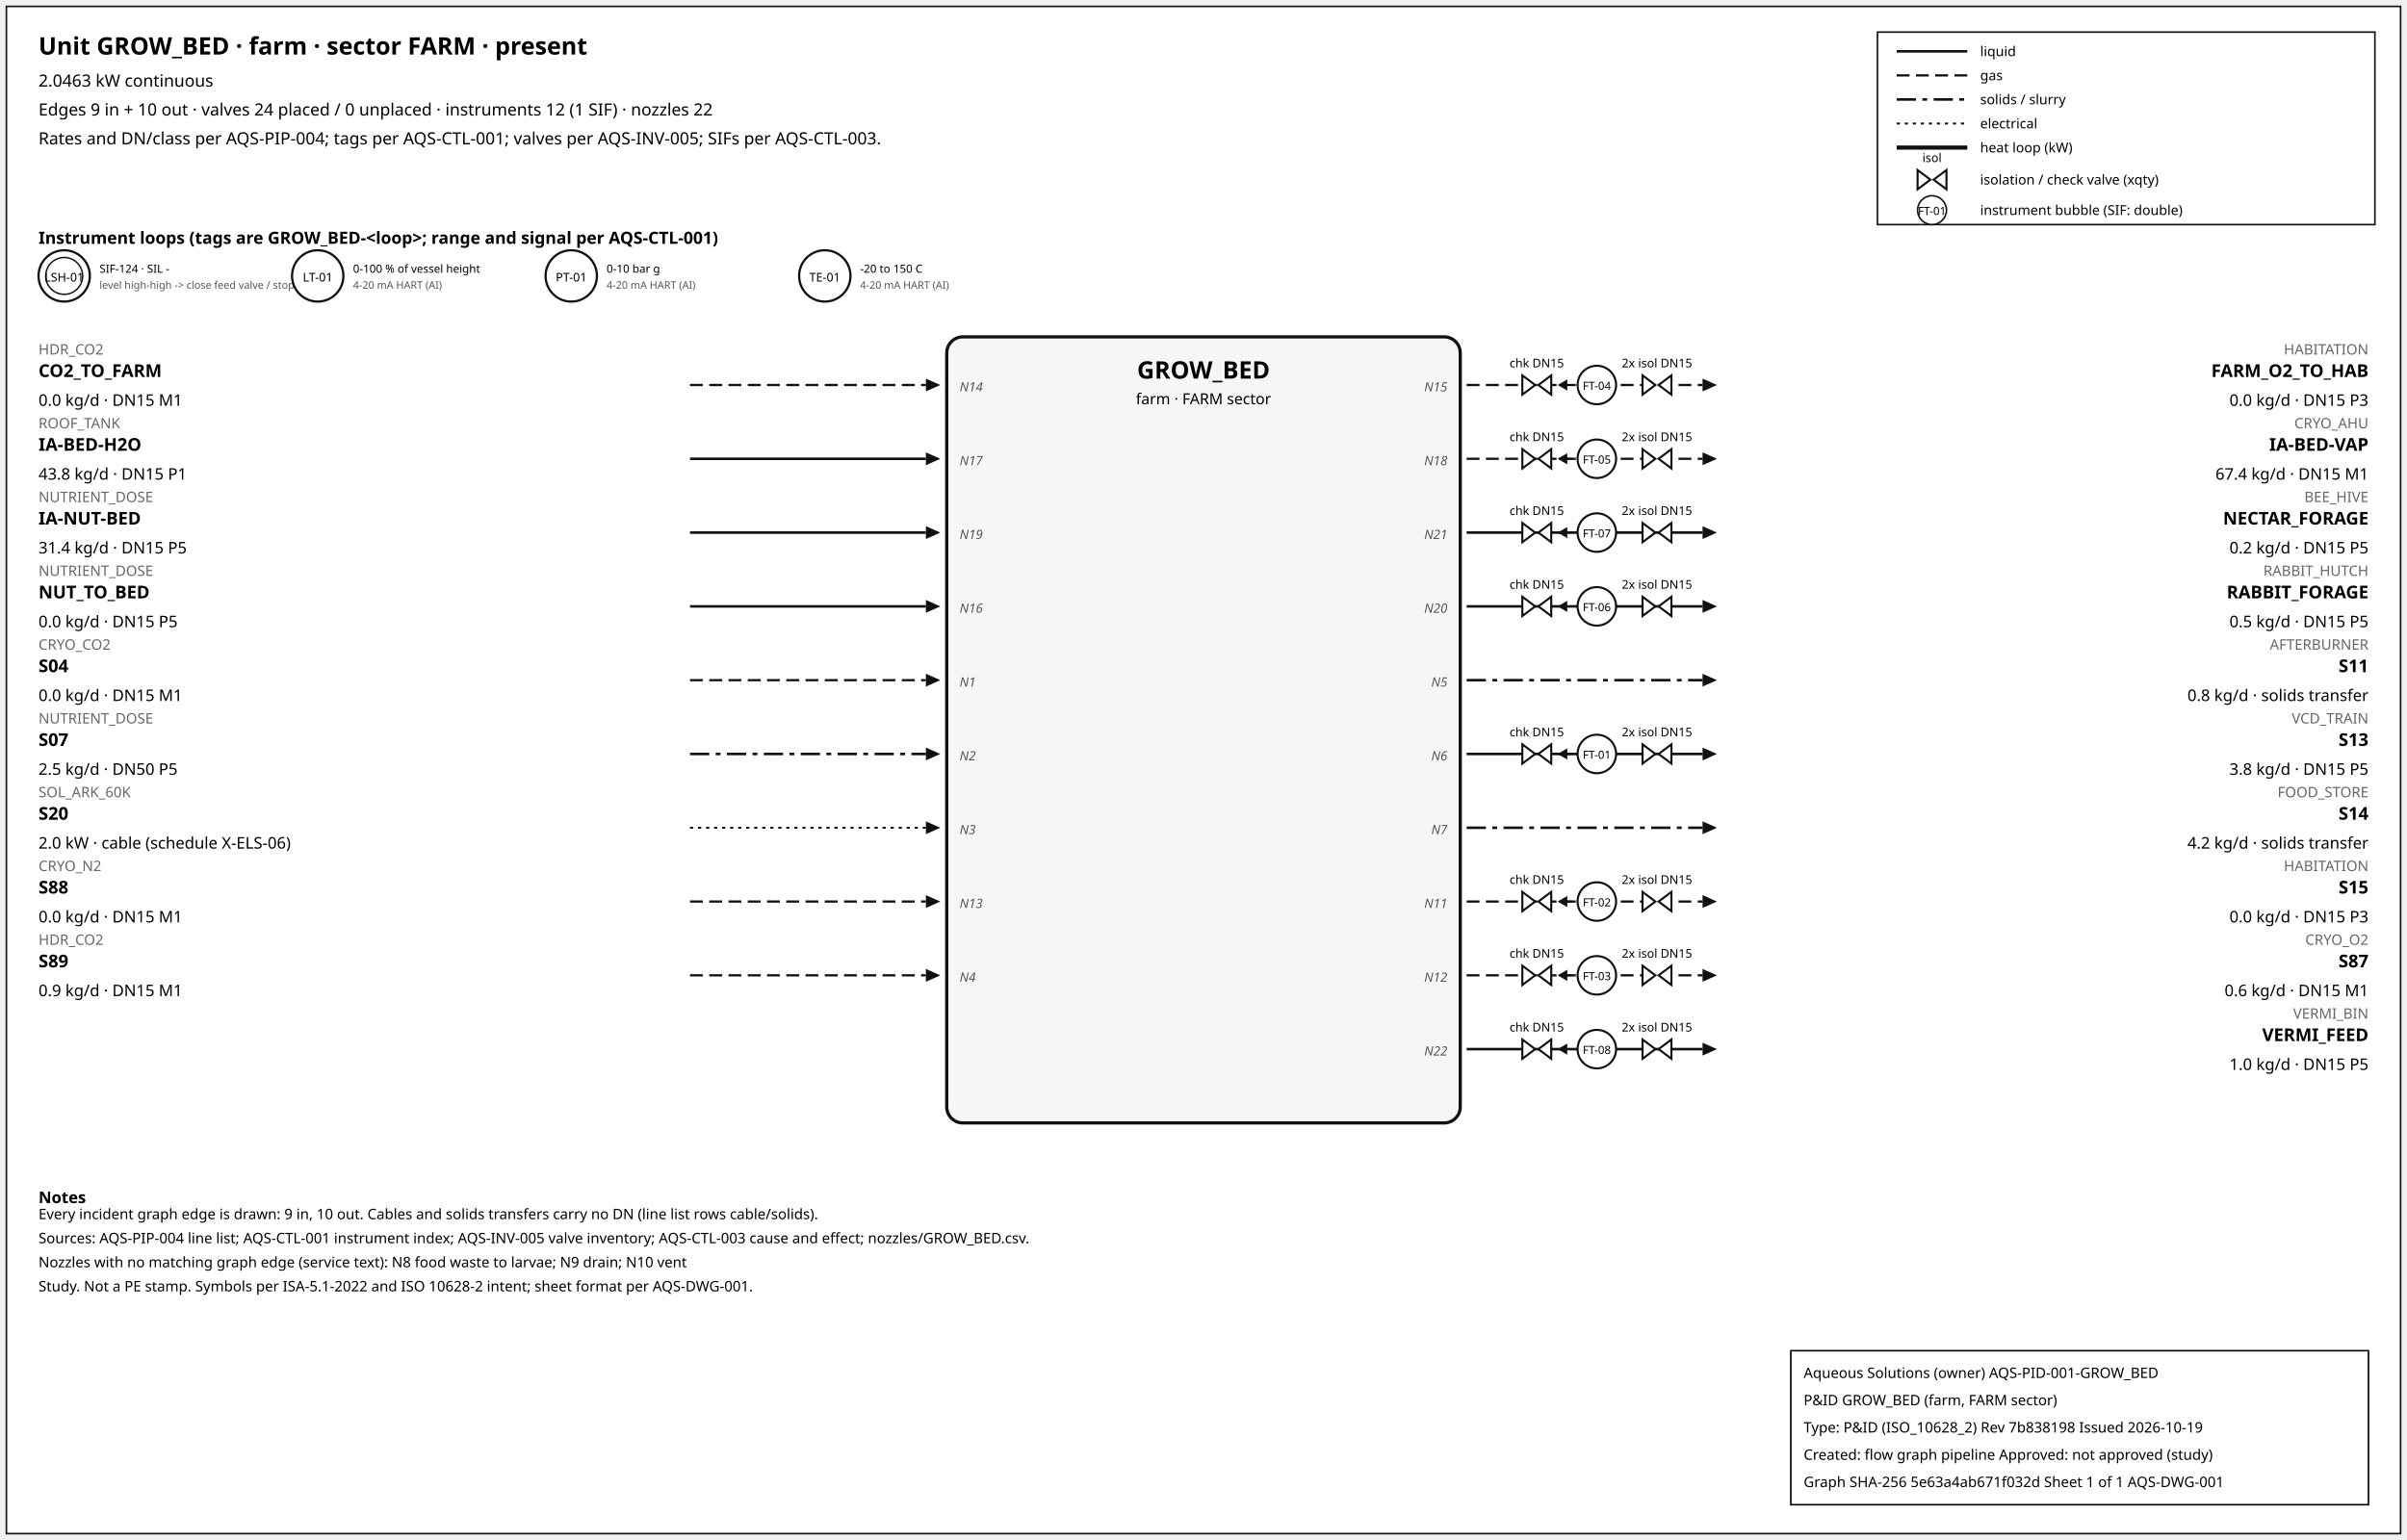
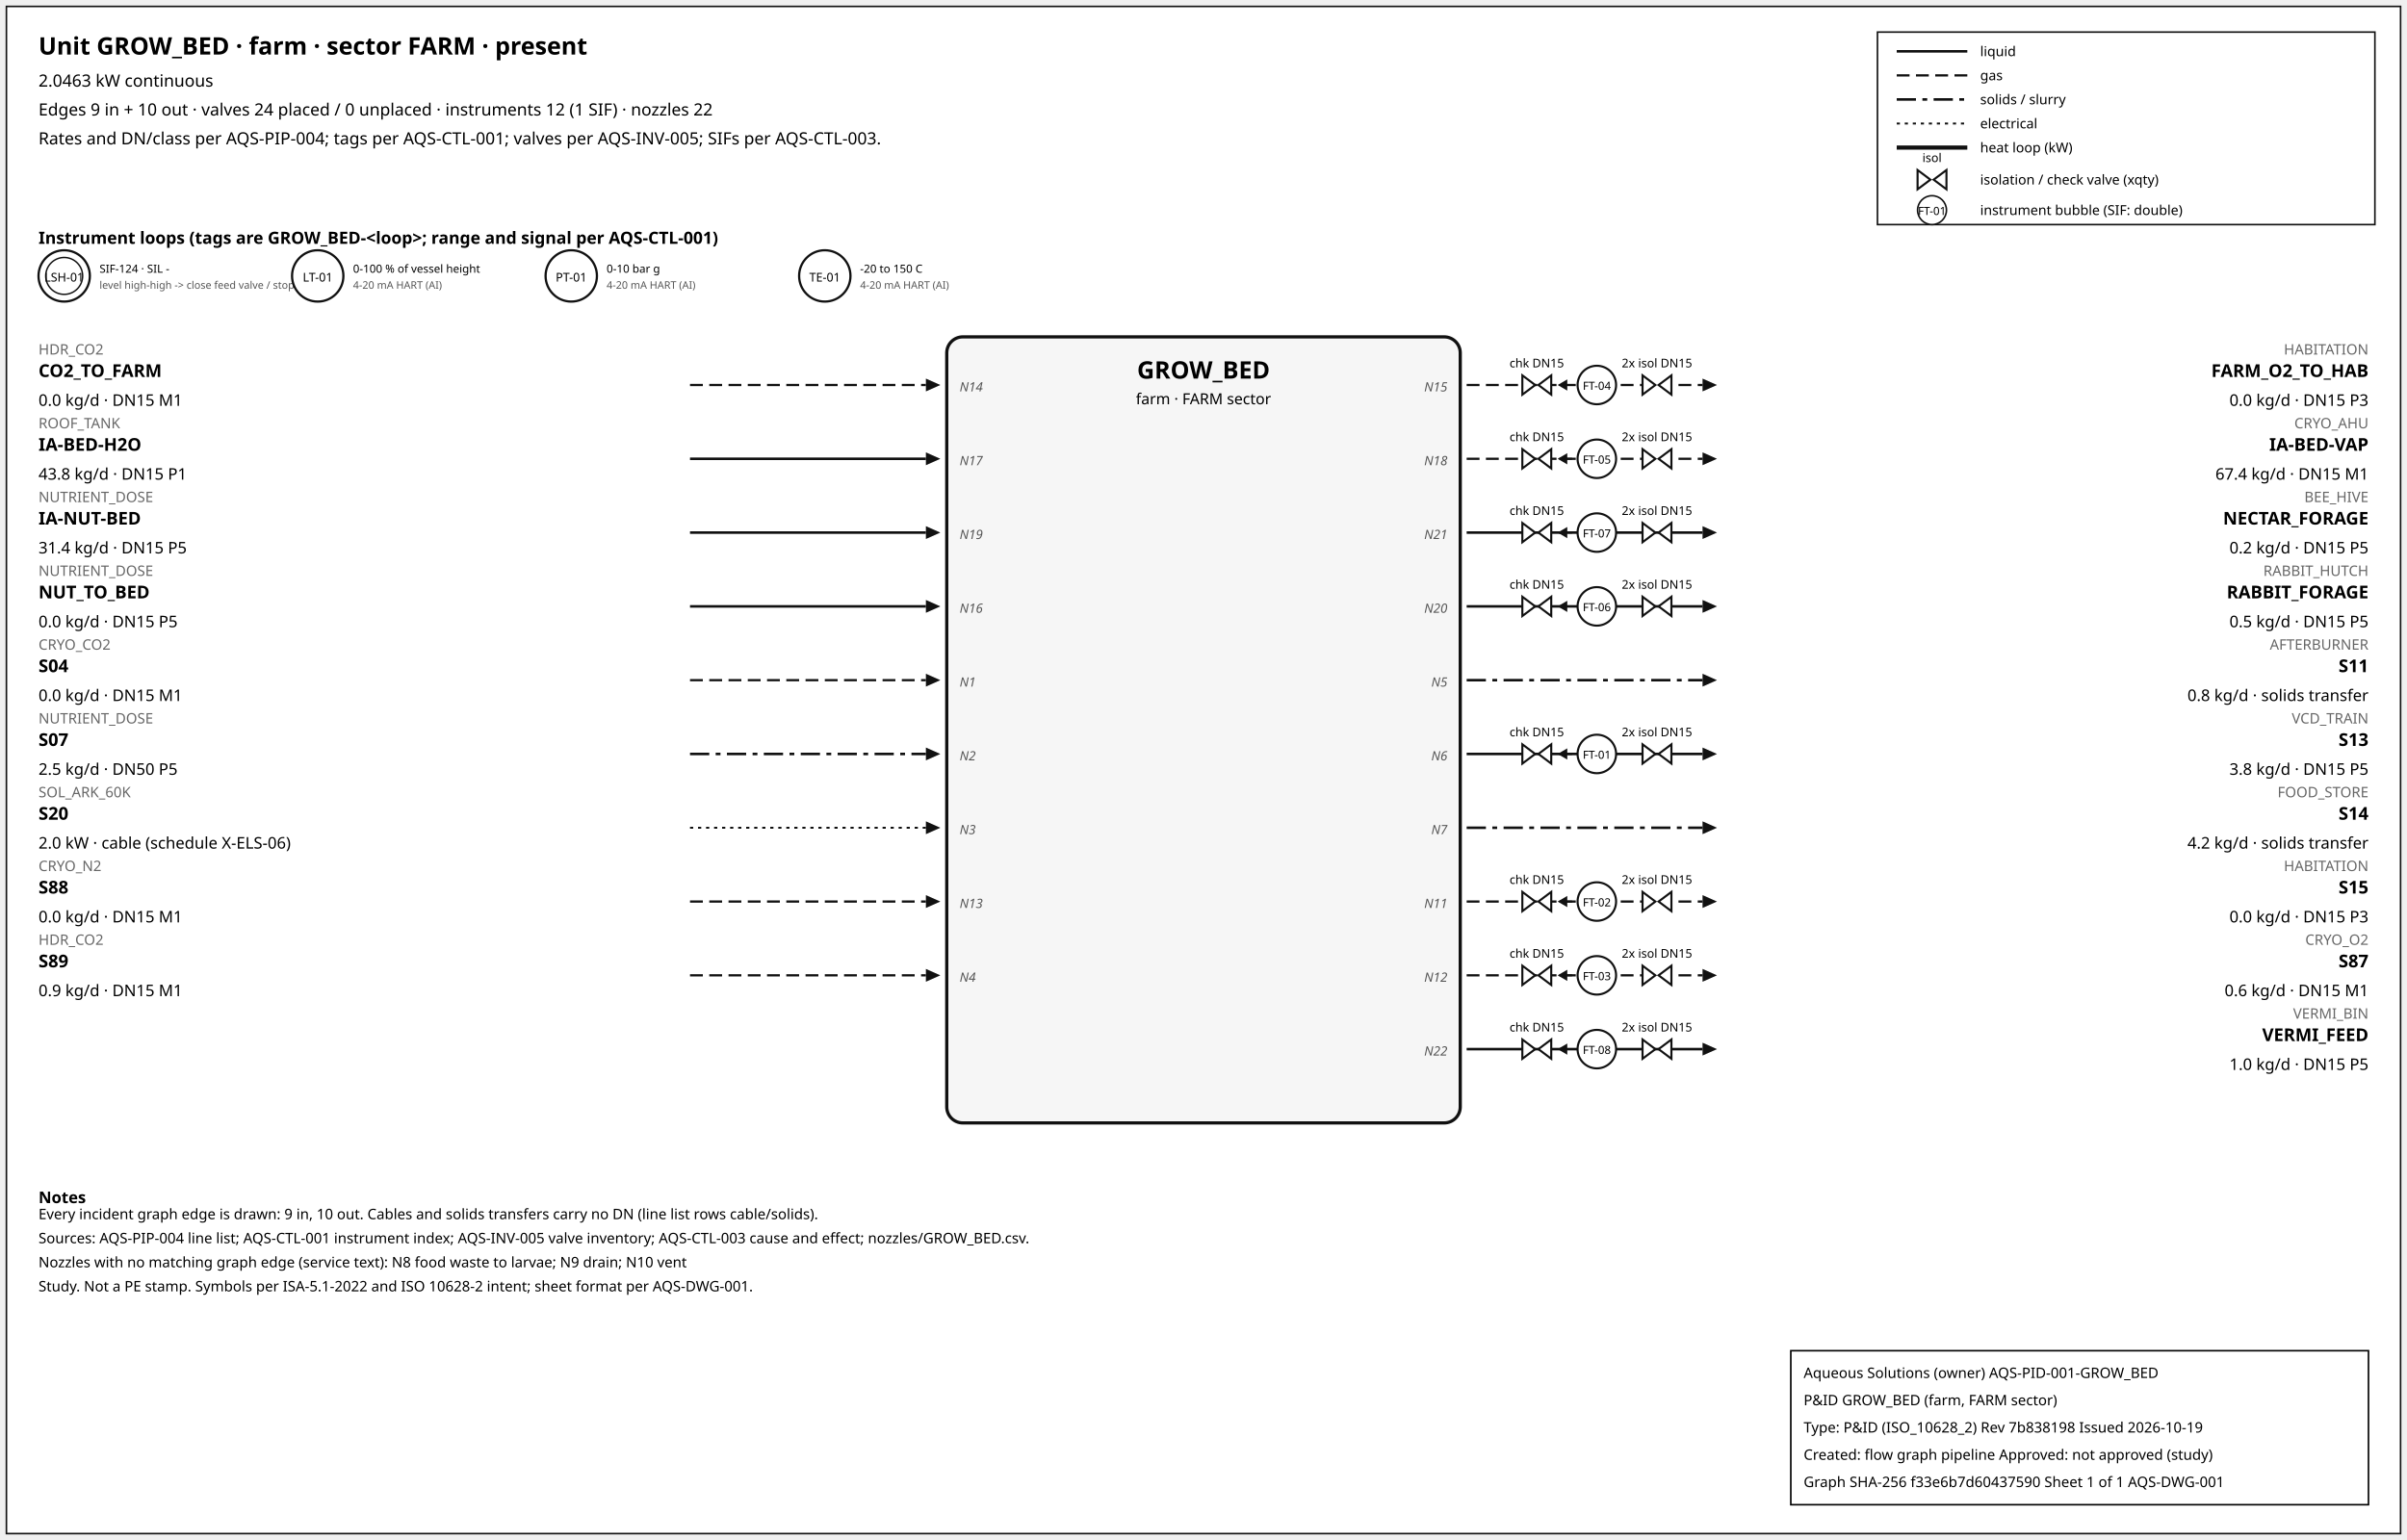
<svg xmlns="http://www.w3.org/2000/svg" width="1500" height="960" font-family="sans-serif">
  <rect x="4" y="4" width="1492" height="952" fill="white" stroke="#111" />
  <text x="24" y="34" font-size="15" font-weight="600">Unit GROW_BED · farm · sector FARM · present</text>
  <text x="24" y="54" font-size="10.5">2.0463 kW continuous</text>
  <text x="24" y="72" font-size="10.5">Edges 9 in + 10 out · valves 24 placed / 0 unplaced · instruments 12 (1 SIF) · nozzles 22</text>
  <text x="24" y="90" font-size="10.5">Rates and DN/class per AQS-PIP-004; tags per AQS-CTL-001; valves per AQS-INV-005; SIFs per AQS-CTL-003.</text>
  <rect x="1170" y="20" width="310" height="120" fill="white" stroke="#111" />
  <line x1="1182" y1="32" x2="1226" y2="32" stroke="#111" stroke-width="1.6" />
  <text x="1234" y="35" font-size="8.5">liquid</text>
  <line x1="1182" y1="47" x2="1226" y2="47" stroke="#111" stroke-width="1.4" stroke-dasharray="8,4" />
  <text x="1234" y="50" font-size="8.5">gas</text>
  <line x1="1182" y1="62" x2="1226" y2="62" stroke="#111" stroke-width="1.6" stroke-dasharray="12,4,3,4" />
  <text x="1234" y="65" font-size="8.5">solids / slurry</text>
  <line x1="1182" y1="77" x2="1226" y2="77" stroke="#111" stroke-width="1.2" stroke-dasharray="2,3" />
  <text x="1234" y="80" font-size="8.5">electrical</text>
  <line x1="1182" y1="92" x2="1226" y2="92" stroke="#111" stroke-width="2.6" />
  <text x="1234" y="95" font-size="8.5">heat loop (kW)</text>
  <path d="M 1195.0,106 L 1203.0,112 L 1195.0,118 Z M 1213.0,106 L 1205.0,112 L 1213.0,118 Z" fill="white" stroke="#111" stroke-width="1.3" />
  <text x="1204.0" y="101.0" font-size="7.5" text-anchor="middle">isol</text>
  <text x="1234" y="115" font-size="8.5">isolation / check valve (xqty)</text>
  <circle cx="1204" cy="131" r="9" fill="white" stroke="#111" />
  <text x="1204" y="134" font-size="7" text-anchor="middle">FT-01</text>
  <text x="1234" y="134" font-size="8.5">instrument bubble (SIF: double)</text>
  <text x="24" y="152" font-size="10.5" font-weight="600">Instrument loops (tags are GROW_BED-&lt;loop&gt;; range and signal per AQS-CTL-001)</text>
  <circle cx="40" cy="172" r="16" fill="white" stroke="#111" stroke-width="1.4" />
  <circle cx="40" cy="172" r="11.5" fill="none" stroke="#111" stroke-width="0.9" />
  <text x="40" y="175.5" font-size="7.5" text-anchor="middle">LSH-01</text>
  <text x="62" y="170" font-size="7">SIF-124 · SIL -</text>
  <text x="62" y="180" font-size="6.5" fill="#555">level high-high -&gt; close feed valve / stop f</text>
  <circle cx="198" cy="172" r="16" fill="white" stroke="#111" stroke-width="1.4" />
  <text x="198" y="175.5" font-size="7.5" text-anchor="middle">LT-01</text>
  <text x="220" y="170" font-size="7">0-100 % of vessel height</text>
  <text x="220" y="180" font-size="6.5" fill="#555">4-20 mA HART (AI)</text>
  <circle cx="356" cy="172" r="16" fill="white" stroke="#111" stroke-width="1.4" />
  <text x="356" y="175.5" font-size="7.5" text-anchor="middle">PT-01</text>
  <text x="378" y="170" font-size="7">0-10 bar g</text>
  <text x="378" y="180" font-size="6.5" fill="#555">4-20 mA HART (AI)</text>
  <circle cx="514" cy="172" r="16" fill="white" stroke="#111" stroke-width="1.4" />
  <text x="514" y="175.5" font-size="7.5" text-anchor="middle">TE-01</text>
  <text x="536" y="170" font-size="7">-20 to 150 C</text>
  <text x="536" y="180" font-size="6.5" fill="#555">4-20 mA HART (AI)</text>
  <rect x="590" y="210" width="320" height="490" rx="10" fill="#f6f6f6" stroke="#111" stroke-width="2" />
  <text x="750.0" y="236" font-size="15" font-weight="700" text-anchor="middle">GROW_BED</text>
  <text x="750.0" y="252" font-size="9.5" text-anchor="middle">farm · FARM sector</text>
  <line x1="430" y1="240" x2="577" y2="240" stroke="#111" stroke-width="1.4" stroke-dasharray="8,4" class="edge-in" />
  <polygon points="586,240 577,236 577,244" fill="#111" />
  <text x="24" y="221" font-size="9" fill="#666" text-anchor="start">HDR_CO2</text>
  <text x="24" y="235" font-size="11" font-weight="600" text-anchor="start">CO2_TO_FARM</text>
  <text x="24" y="253" font-size="10" text-anchor="start">0.0 kg/d · DN15 M1</text>
  <text x="598" y="244" font-size="8" font-style="italic" fill="#555" text-anchor="start">N14</text>
  <line x1="430" y1="286" x2="577" y2="286" stroke="#111" stroke-width="1.6" class="edge-in" />
  <polygon points="586,286 577,282 577,290" fill="#111" />
  <text x="24" y="267" font-size="9" fill="#666" text-anchor="start">ROOF_TANK</text>
  <text x="24" y="281" font-size="11" font-weight="600" text-anchor="start">IA-BED-H2O</text>
  <text x="24" y="299" font-size="10" text-anchor="start">43.8 kg/d · DN15 P1</text>
  <text x="598" y="290" font-size="8" font-style="italic" fill="#555" text-anchor="start">N17</text>
  <line x1="430" y1="332" x2="577" y2="332" stroke="#111" stroke-width="1.6" class="edge-in" />
  <polygon points="586,332 577,328 577,336" fill="#111" />
  <text x="24" y="313" font-size="9" fill="#666" text-anchor="start">NUTRIENT_DOSE</text>
  <text x="24" y="327" font-size="11" font-weight="600" text-anchor="start">IA-NUT-BED</text>
  <text x="24" y="345" font-size="10" text-anchor="start">31.4 kg/d · DN15 P5</text>
  <text x="598" y="336" font-size="8" font-style="italic" fill="#555" text-anchor="start">N19</text>
  <line x1="430" y1="378" x2="577" y2="378" stroke="#111" stroke-width="1.6" class="edge-in" />
  <polygon points="586,378 577,374 577,382" fill="#111" />
  <text x="24" y="359" font-size="9" fill="#666" text-anchor="start">NUTRIENT_DOSE</text>
  <text x="24" y="373" font-size="11" font-weight="600" text-anchor="start">NUT_TO_BED</text>
  <text x="24" y="391" font-size="10" text-anchor="start">0.0 kg/d · DN15 P5</text>
  <text x="598" y="382" font-size="8" font-style="italic" fill="#555" text-anchor="start">N16</text>
  <line x1="430" y1="424" x2="577" y2="424" stroke="#111" stroke-width="1.4" stroke-dasharray="8,4" class="edge-in" />
  <polygon points="586,424 577,420 577,428" fill="#111" />
  <text x="24" y="405" font-size="9" fill="#666" text-anchor="start">CRYO_CO2</text>
  <text x="24" y="419" font-size="11" font-weight="600" text-anchor="start">S04</text>
  <text x="24" y="437" font-size="10" text-anchor="start">0.0 kg/d · DN15 M1</text>
  <text x="598" y="428" font-size="8" font-style="italic" fill="#555" text-anchor="start">N1</text>
  <line x1="430" y1="470" x2="577" y2="470" stroke="#111" stroke-width="1.6" stroke-dasharray="12,4,3,4" class="edge-in" />
  <polygon points="586,470 577,466 577,474" fill="#111" />
  <text x="24" y="451" font-size="9" fill="#666" text-anchor="start">NUTRIENT_DOSE</text>
  <text x="24" y="465" font-size="11" font-weight="600" text-anchor="start">S07</text>
  <text x="24" y="483" font-size="10" text-anchor="start">2.5 kg/d · DN50 P5</text>
  <text x="598" y="474" font-size="8" font-style="italic" fill="#555" text-anchor="start">N2</text>
  <line x1="430" y1="516" x2="577" y2="516" stroke="#111" stroke-width="1.2" stroke-dasharray="2,3" class="edge-in" />
  <polygon points="586,516 577,512 577,520" fill="#111" />
  <text x="24" y="497" font-size="9" fill="#666" text-anchor="start">SOL_ARK_60K</text>
  <text x="24" y="511" font-size="11" font-weight="600" text-anchor="start">S20</text>
  <text x="24" y="529" font-size="10" text-anchor="start">2.0 kW · cable (schedule X-ELS-06)</text>
  <text x="598" y="520" font-size="8" font-style="italic" fill="#555" text-anchor="start">N3</text>
  <line x1="430" y1="562" x2="577" y2="562" stroke="#111" stroke-width="1.4" stroke-dasharray="8,4" class="edge-in" />
  <polygon points="586,562 577,558 577,566" fill="#111" />
  <text x="24" y="543" font-size="9" fill="#666" text-anchor="start">CRYO_N2</text>
  <text x="24" y="557" font-size="11" font-weight="600" text-anchor="start">S88</text>
  <text x="24" y="575" font-size="10" text-anchor="start">0.0 kg/d · DN15 M1</text>
  <text x="598" y="566" font-size="8" font-style="italic" fill="#555" text-anchor="start">N13</text>
  <line x1="430" y1="608" x2="577" y2="608" stroke="#111" stroke-width="1.4" stroke-dasharray="8,4" class="edge-in" />
  <polygon points="586,608 577,604 577,612" fill="#111" />
  <text x="24" y="589" font-size="9" fill="#666" text-anchor="start">HDR_CO2</text>
  <text x="24" y="603" font-size="11" font-weight="600" text-anchor="start">S89</text>
  <text x="24" y="621" font-size="10" text-anchor="start">0.9 kg/d · DN15 M1</text>
  <text x="598" y="612" font-size="8" font-style="italic" fill="#555" text-anchor="start">N4</text>
  <line x1="914" y1="240" x2="1061" y2="240" stroke="#111" stroke-width="1.4" stroke-dasharray="8,4" class="edge-out" />
  <polygon points="1070,240 1061,236 1061,244" fill="#111" />
  <text x="1476" y="221" font-size="9" fill="#666" text-anchor="end">HABITATION</text>
  <text x="1476" y="235" font-size="11" font-weight="600" text-anchor="end">FARM_O2_TO_HAB</text>
  <text x="1476" y="253" font-size="10" text-anchor="end">0.0 kg/d · DN15 P3</text>
  <text x="902" y="244" font-size="8" font-style="italic" fill="#555" text-anchor="end">N15</text>
  <line x1="979.7" y1="240" x2="971.7" y2="240" stroke="#111" stroke-width="1.2" />
  <polygon points="970.7,240 976.7,236.5 976.7,243.5" fill="#111" />
  <path d="M 948.7,234 L 956.7,240 L 948.7,246 Z M 966.7,234 L 958.7,240 L 966.7,246 Z" fill="white" stroke="#111" stroke-width="1.3" />
  <text x="957.7" y="229.0" font-size="7.5" text-anchor="middle">chk DN15</text>
  <path d="M 1023.6,234 L 1031.6,240 L 1023.6,246 Z M 1041.6,234 L 1033.6,240 L 1041.6,246 Z" fill="white" stroke="#111" stroke-width="1.3" />
  <text x="1032.6" y="229.0" font-size="7.5" text-anchor="middle">2x isol DN15</text>
  <circle cx="995.12" cy="240" r="12" fill="white" stroke="#111" stroke-width="1.3" />
  <text x="995.12" y="243" font-size="7" text-anchor="middle">FT-04</text>
  <line x1="914" y1="286" x2="1061" y2="286" stroke="#111" stroke-width="1.4" stroke-dasharray="8,4" class="edge-out" />
  <polygon points="1070,286 1061,282 1061,290" fill="#111" />
  <text x="1476" y="267" font-size="9" fill="#666" text-anchor="end">CRYO_AHU</text>
  <text x="1476" y="281" font-size="11" font-weight="600" text-anchor="end">IA-BED-VAP</text>
  <text x="1476" y="299" font-size="10" text-anchor="end">67.4 kg/d · DN15 M1</text>
  <text x="902" y="290" font-size="8" font-style="italic" fill="#555" text-anchor="end">N18</text>
  <line x1="979.7" y1="286" x2="971.7" y2="286" stroke="#111" stroke-width="1.2" />
  <polygon points="970.7,286 976.7,282.5 976.7,289.5" fill="#111" />
  <path d="M 948.7,280 L 956.7,286 L 948.7,292 Z M 966.7,280 L 958.7,286 L 966.7,292 Z" fill="white" stroke="#111" stroke-width="1.3" />
  <text x="957.7" y="275.0" font-size="7.5" text-anchor="middle">chk DN15</text>
  <path d="M 1023.6,280 L 1031.6,286 L 1023.6,292 Z M 1041.6,280 L 1033.6,286 L 1041.6,292 Z" fill="white" stroke="#111" stroke-width="1.3" />
  <text x="1032.6" y="275.0" font-size="7.5" text-anchor="middle">2x isol DN15</text>
  <circle cx="995.12" cy="286" r="12" fill="white" stroke="#111" stroke-width="1.3" />
  <text x="995.12" y="289" font-size="7" text-anchor="middle">FT-05</text>
  <line x1="914" y1="332" x2="1061" y2="332" stroke="#111" stroke-width="1.6" class="edge-out" />
  <polygon points="1070,332 1061,328 1061,336" fill="#111" />
  <text x="1476" y="313" font-size="9" fill="#666" text-anchor="end">BEE_HIVE</text>
  <text x="1476" y="327" font-size="11" font-weight="600" text-anchor="end">NECTAR_FORAGE</text>
  <text x="1476" y="345" font-size="10" text-anchor="end">0.2 kg/d · DN15 P5</text>
  <text x="902" y="336" font-size="8" font-style="italic" fill="#555" text-anchor="end">N21</text>
  <line x1="979.7" y1="332" x2="971.7" y2="332" stroke="#111" stroke-width="1.2" />
  <polygon points="970.7,332 976.7,328.5 976.7,335.5" fill="#111" />
  <path d="M 948.7,326 L 956.7,332 L 948.7,338 Z M 966.7,326 L 958.7,332 L 966.7,338 Z" fill="white" stroke="#111" stroke-width="1.3" />
  <text x="957.7" y="321.0" font-size="7.5" text-anchor="middle">chk DN15</text>
  <path d="M 1023.6,326 L 1031.6,332 L 1023.6,338 Z M 1041.6,326 L 1033.6,332 L 1041.6,338 Z" fill="white" stroke="#111" stroke-width="1.3" />
  <text x="1032.6" y="321.0" font-size="7.5" text-anchor="middle">2x isol DN15</text>
  <circle cx="995.12" cy="332" r="12" fill="white" stroke="#111" stroke-width="1.3" />
  <text x="995.12" y="335" font-size="7" text-anchor="middle">FT-07</text>
  <line x1="914" y1="378" x2="1061" y2="378" stroke="#111" stroke-width="1.6" class="edge-out" />
  <polygon points="1070,378 1061,374 1061,382" fill="#111" />
  <text x="1476" y="359" font-size="9" fill="#666" text-anchor="end">RABBIT_HUTCH</text>
  <text x="1476" y="373" font-size="11" font-weight="600" text-anchor="end">RABBIT_FORAGE</text>
  <text x="1476" y="391" font-size="10" text-anchor="end">0.5 kg/d · DN15 P5</text>
  <text x="902" y="382" font-size="8" font-style="italic" fill="#555" text-anchor="end">N20</text>
  <line x1="979.7" y1="378" x2="971.7" y2="378" stroke="#111" stroke-width="1.2" />
  <polygon points="970.7,378 976.7,374.5 976.7,381.5" fill="#111" />
  <path d="M 948.7,372 L 956.7,378 L 948.7,384 Z M 966.7,372 L 958.7,378 L 966.7,384 Z" fill="white" stroke="#111" stroke-width="1.3" />
  <text x="957.7" y="367.0" font-size="7.5" text-anchor="middle">chk DN15</text>
  <path d="M 1023.6,372 L 1031.6,378 L 1023.6,384 Z M 1041.6,372 L 1033.6,378 L 1041.6,384 Z" fill="white" stroke="#111" stroke-width="1.3" />
  <text x="1032.6" y="367.0" font-size="7.5" text-anchor="middle">2x isol DN15</text>
  <circle cx="995.12" cy="378" r="12" fill="white" stroke="#111" stroke-width="1.3" />
  <text x="995.12" y="381" font-size="7" text-anchor="middle">FT-06</text>
  <line x1="914" y1="424" x2="1061" y2="424" stroke="#111" stroke-width="1.6" stroke-dasharray="12,4,3,4" class="edge-out" />
  <polygon points="1070,424 1061,420 1061,428" fill="#111" />
  <text x="1476" y="405" font-size="9" fill="#666" text-anchor="end">AFTERBURNER</text>
  <text x="1476" y="419" font-size="11" font-weight="600" text-anchor="end">S11</text>
  <text x="1476" y="437" font-size="10" text-anchor="end">0.8 kg/d · solids transfer</text>
  <text x="902" y="428" font-size="8" font-style="italic" fill="#555" text-anchor="end">N5</text>
  <line x1="914" y1="470" x2="1061" y2="470" stroke="#111" stroke-width="1.6" class="edge-out" />
  <polygon points="1070,470 1061,466 1061,474" fill="#111" />
  <text x="1476" y="451" font-size="9" fill="#666" text-anchor="end">VCD_TRAIN</text>
  <text x="1476" y="465" font-size="11" font-weight="600" text-anchor="end">S13</text>
  <text x="1476" y="483" font-size="10" text-anchor="end">3.8 kg/d · DN15 P5</text>
  <text x="902" y="474" font-size="8" font-style="italic" fill="#555" text-anchor="end">N6</text>
  <line x1="979.7" y1="470" x2="971.7" y2="470" stroke="#111" stroke-width="1.2" />
  <polygon points="970.7,470 976.7,466.5 976.7,473.5" fill="#111" />
  <path d="M 948.7,464 L 956.7,470 L 948.7,476 Z M 966.7,464 L 958.7,470 L 966.7,476 Z" fill="white" stroke="#111" stroke-width="1.3" />
  <text x="957.7" y="459.0" font-size="7.5" text-anchor="middle">chk DN15</text>
  <path d="M 1023.6,464 L 1031.6,470 L 1023.6,476 Z M 1041.6,464 L 1033.6,470 L 1041.6,476 Z" fill="white" stroke="#111" stroke-width="1.3" />
  <text x="1032.6" y="459.0" font-size="7.5" text-anchor="middle">2x isol DN15</text>
  <circle cx="995.12" cy="470" r="12" fill="white" stroke="#111" stroke-width="1.3" />
  <text x="995.12" y="473" font-size="7" text-anchor="middle">FT-01</text>
  <line x1="914" y1="516" x2="1061" y2="516" stroke="#111" stroke-width="1.6" stroke-dasharray="12,4,3,4" class="edge-out" />
  <polygon points="1070,516 1061,512 1061,520" fill="#111" />
  <text x="1476" y="497" font-size="9" fill="#666" text-anchor="end">FOOD_STORE</text>
  <text x="1476" y="511" font-size="11" font-weight="600" text-anchor="end">S14</text>
  <text x="1476" y="529" font-size="10" text-anchor="end">4.2 kg/d · solids transfer</text>
  <text x="902" y="520" font-size="8" font-style="italic" fill="#555" text-anchor="end">N7</text>
  <line x1="914" y1="562" x2="1061" y2="562" stroke="#111" stroke-width="1.4" stroke-dasharray="8,4" class="edge-out" />
  <polygon points="1070,562 1061,558 1061,566" fill="#111" />
  <text x="1476" y="543" font-size="9" fill="#666" text-anchor="end">HABITATION</text>
  <text x="1476" y="557" font-size="11" font-weight="600" text-anchor="end">S15</text>
  <text x="1476" y="575" font-size="10" text-anchor="end">0.0 kg/d · DN15 P3</text>
  <text x="902" y="566" font-size="8" font-style="italic" fill="#555" text-anchor="end">N11</text>
  <line x1="979.7" y1="562" x2="971.7" y2="562" stroke="#111" stroke-width="1.2" />
  <polygon points="970.7,562 976.7,558.5 976.7,565.5" fill="#111" />
  <path d="M 948.7,556 L 956.7,562 L 948.7,568 Z M 966.7,556 L 958.7,562 L 966.7,568 Z" fill="white" stroke="#111" stroke-width="1.3" />
  <text x="957.7" y="551.0" font-size="7.5" text-anchor="middle">chk DN15</text>
  <path d="M 1023.6,556 L 1031.6,562 L 1023.6,568 Z M 1041.6,556 L 1033.6,562 L 1041.6,568 Z" fill="white" stroke="#111" stroke-width="1.3" />
  <text x="1032.6" y="551.0" font-size="7.5" text-anchor="middle">2x isol DN15</text>
  <circle cx="995.12" cy="562" r="12" fill="white" stroke="#111" stroke-width="1.3" />
  <text x="995.12" y="565" font-size="7" text-anchor="middle">FT-02</text>
  <line x1="914" y1="608" x2="1061" y2="608" stroke="#111" stroke-width="1.4" stroke-dasharray="8,4" class="edge-out" />
  <polygon points="1070,608 1061,604 1061,612" fill="#111" />
  <text x="1476" y="589" font-size="9" fill="#666" text-anchor="end">CRYO_O2</text>
  <text x="1476" y="603" font-size="11" font-weight="600" text-anchor="end">S87</text>
  <text x="1476" y="621" font-size="10" text-anchor="end">0.6 kg/d · DN15 M1</text>
  <text x="902" y="612" font-size="8" font-style="italic" fill="#555" text-anchor="end">N12</text>
  <line x1="979.7" y1="608" x2="971.7" y2="608" stroke="#111" stroke-width="1.2" />
  <polygon points="970.7,608 976.7,604.5 976.7,611.5" fill="#111" />
  <path d="M 948.7,602 L 956.7,608 L 948.7,614 Z M 966.7,602 L 958.7,608 L 966.7,614 Z" fill="white" stroke="#111" stroke-width="1.3" />
  <text x="957.7" y="597.0" font-size="7.5" text-anchor="middle">chk DN15</text>
  <path d="M 1023.6,602 L 1031.6,608 L 1023.6,614 Z M 1041.6,602 L 1033.6,608 L 1041.6,614 Z" fill="white" stroke="#111" stroke-width="1.3" />
  <text x="1032.6" y="597.0" font-size="7.5" text-anchor="middle">2x isol DN15</text>
  <circle cx="995.12" cy="608" r="12" fill="white" stroke="#111" stroke-width="1.3" />
  <text x="995.12" y="611" font-size="7" text-anchor="middle">FT-03</text>
  <line x1="914" y1="654" x2="1061" y2="654" stroke="#111" stroke-width="1.6" class="edge-out" />
  <polygon points="1070,654 1061,650 1061,658" fill="#111" />
  <text x="1476" y="635" font-size="9" fill="#666" text-anchor="end">VERMI_BIN</text>
  <text x="1476" y="649" font-size="11" font-weight="600" text-anchor="end">VERMI_FEED</text>
  <text x="1476" y="667" font-size="10" text-anchor="end">1.0 kg/d · DN15 P5</text>
  <text x="902" y="658" font-size="8" font-style="italic" fill="#555" text-anchor="end">N22</text>
  <line x1="979.7" y1="654" x2="971.7" y2="654" stroke="#111" stroke-width="1.2" />
  <polygon points="970.7,654 976.7,650.5 976.7,657.5" fill="#111" />
  <path d="M 948.7,648 L 956.7,654 L 948.7,660 Z M 966.7,648 L 958.7,654 L 966.7,660 Z" fill="white" stroke="#111" stroke-width="1.3" />
  <text x="957.7" y="643.0" font-size="7.5" text-anchor="middle">chk DN15</text>
  <path d="M 1023.6,648 L 1031.6,654 L 1023.6,660 Z M 1041.6,648 L 1033.6,654 L 1041.6,660 Z" fill="white" stroke="#111" stroke-width="1.3" />
  <text x="1032.6" y="643.0" font-size="7.5" text-anchor="middle">2x isol DN15</text>
  <circle cx="995.12" cy="654" r="12" fill="white" stroke="#111" stroke-width="1.3" />
  <text x="995.12" y="657" font-size="7" text-anchor="middle">FT-08</text>
  <text x="24" y="750" font-size="10" font-weight="600">Notes</text>
  <text x="24" y="760" font-size="9">Every incident graph edge is drawn: 9 in, 10 out. Cables and solids transfers carry no DN (line list rows cable/solids).</text>
  <text x="24" y="775" font-size="9">Sources: AQS-PIP-004 line list; AQS-CTL-001 instrument index; AQS-INV-005 valve inventory; AQS-CTL-003 cause and effect; nozzles/GROW_BED.csv.</text>
  <text x="24" y="790" font-size="9">Nozzles with no matching graph edge (service text): N8 food waste to larvae; N9 drain; N10 vent</text>
  <text x="24" y="805" font-size="9">Study. Not a PE stamp. Symbols per ISA-5.1-2022 and ISO 10628-2 intent; sheet format per AQS-DWG-001.</text>
  <g id="aqs-title-block">
    <rect x="1116" y="842" width="360" height="96" fill="white" stroke="black" stroke-width="1" />
    <text x="1124" y="859" font-size="9">Aqueous Solutions (owner)   AQS-PID-001-GROW_BED</text>
    <text x="1124" y="876" font-size="9">P&amp;ID GROW_BED (farm, FARM sector)</text>
    <text x="1124" y="893" font-size="9">Type: P&amp;ID (ISO_10628_2)   Rev 7b838198   Issued 2026-10-19</text>
    <text x="1124" y="910" font-size="9">Created: flow graph pipeline   Approved: not approved (study)</text>
-     <text x="1124" y="927" font-size="9">Graph SHA-256 5e63a4ab671f032d   Sheet 1 of 1   AQS-DWG-001</text>
+     <text x="1124" y="927" font-size="9">Graph SHA-256 f33e6b7d60437590   Sheet 1 of 1   AQS-DWG-001</text>
  </g>
</svg>
